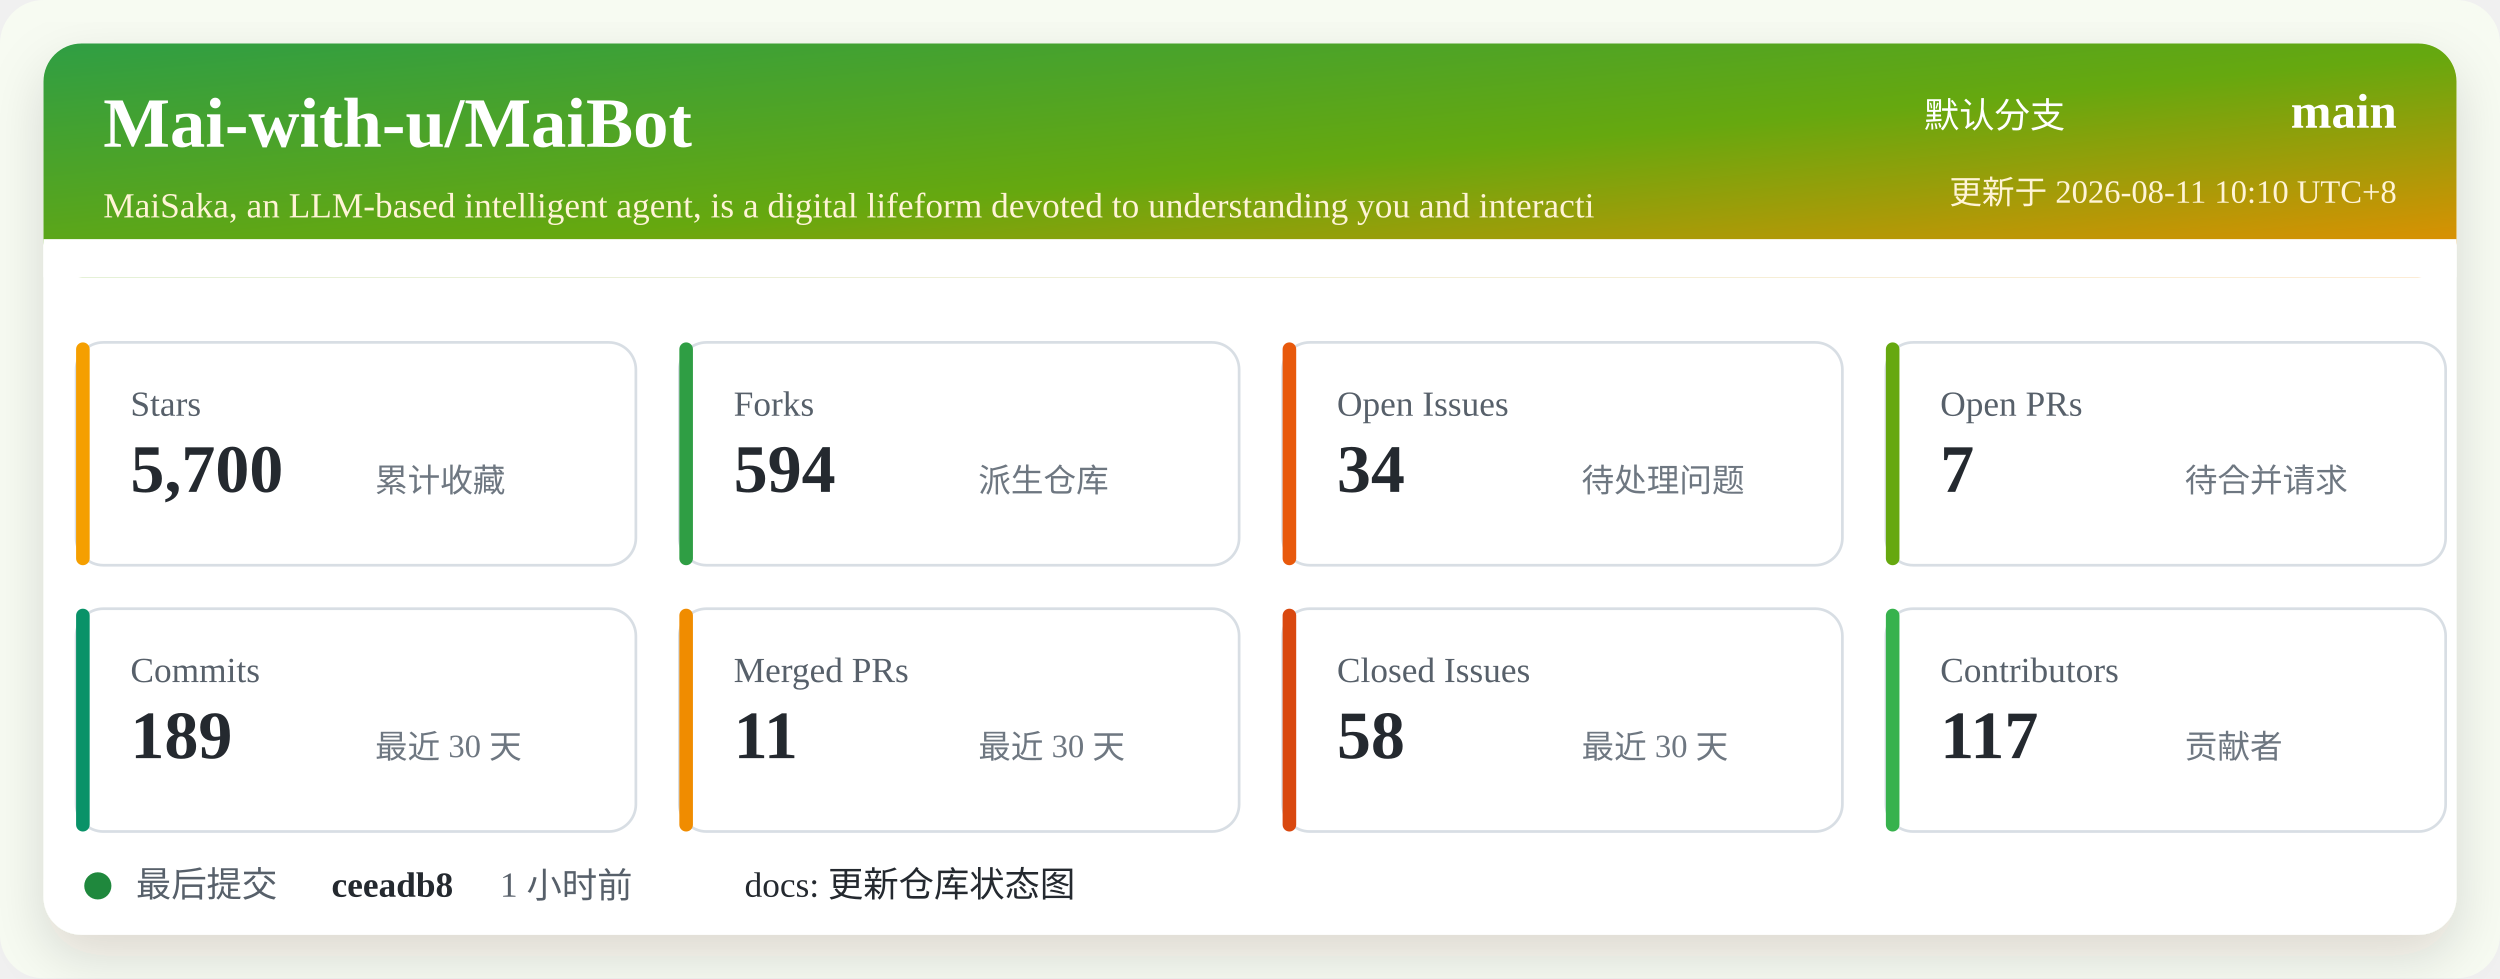
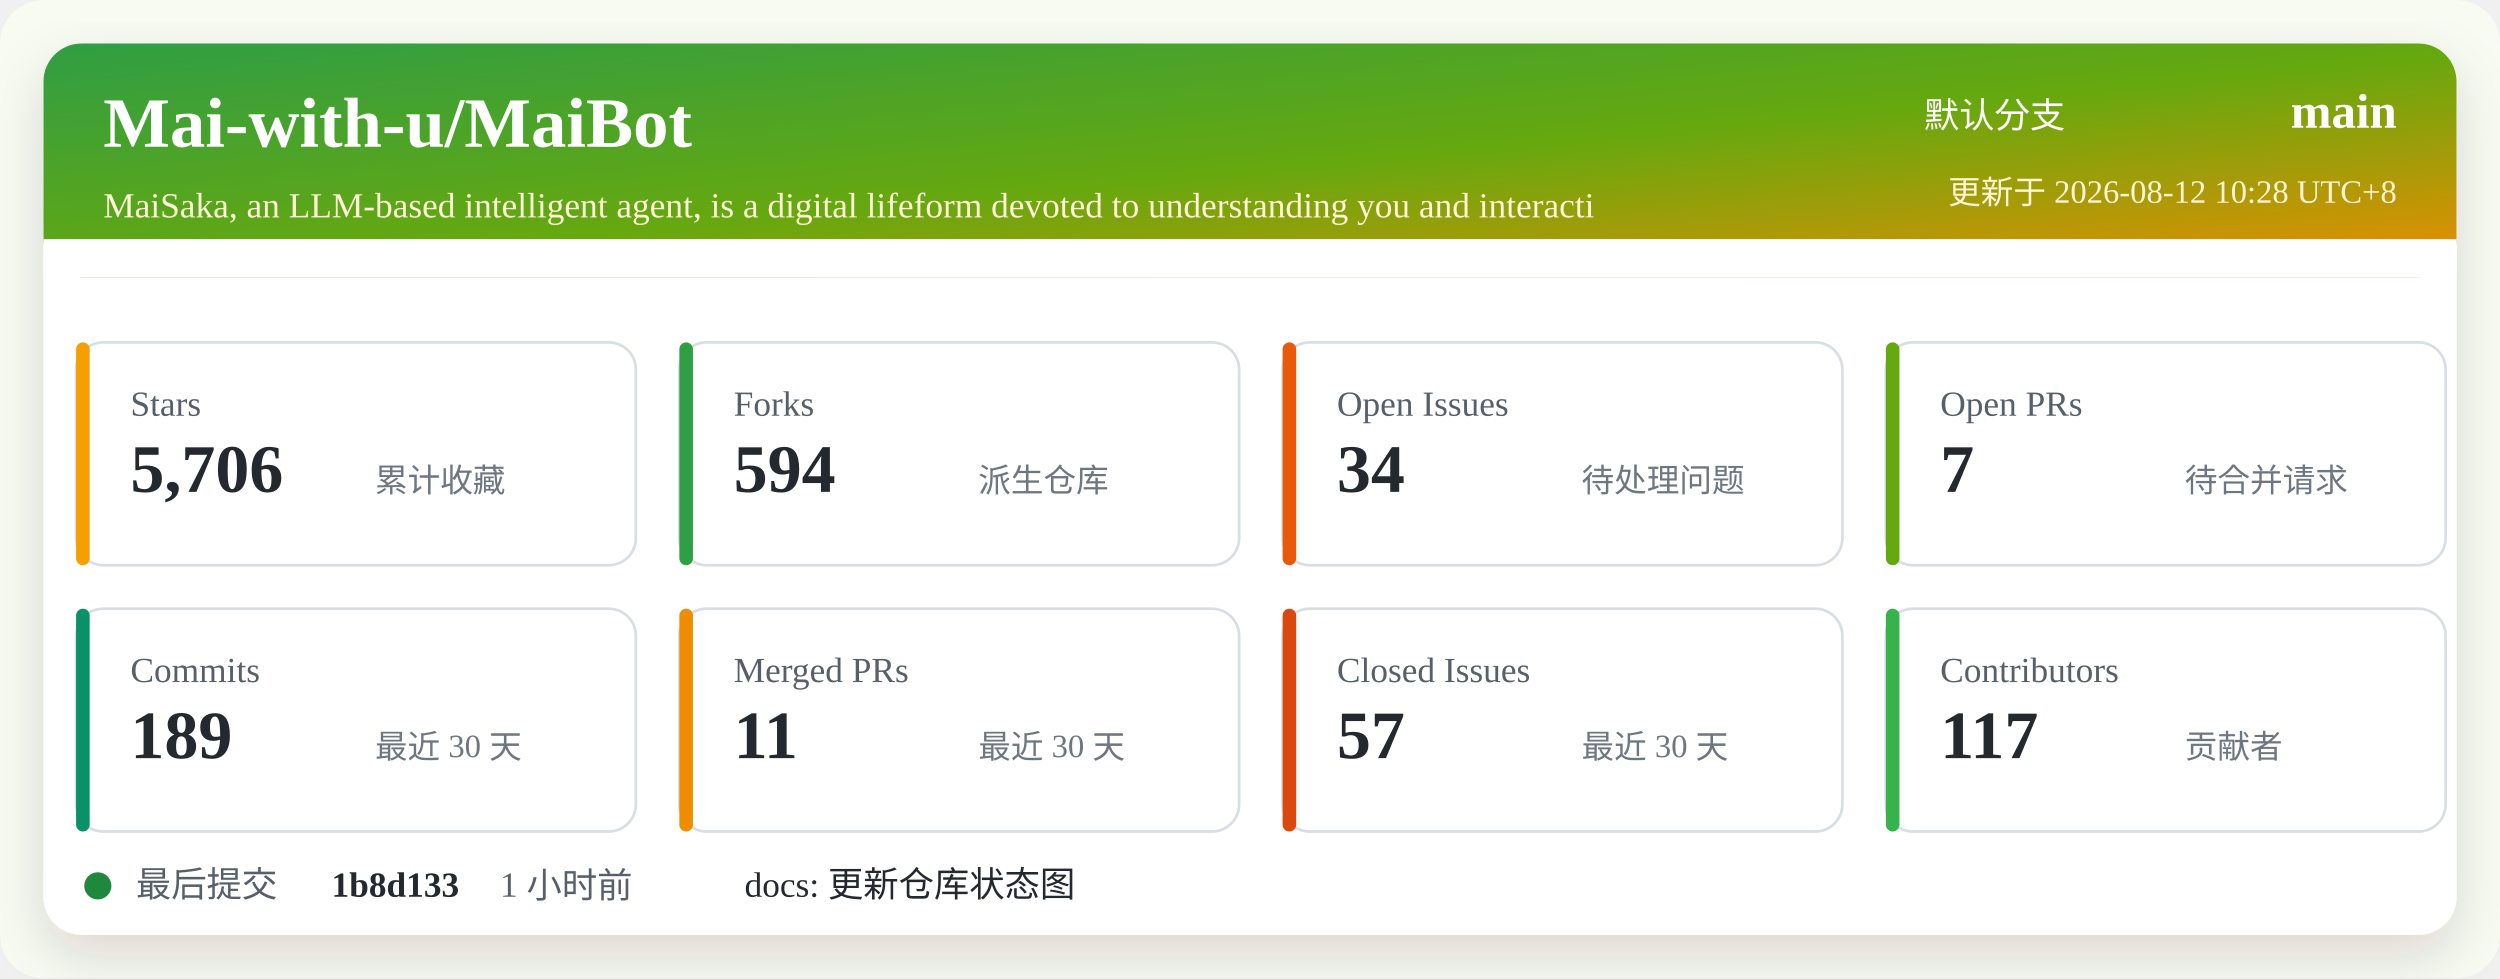
<svg xmlns="http://www.w3.org/2000/svg" width="920" height="360" viewBox="0 0 920 360" role="img" aria-labelledby="title desc">
  <defs>
    <linearGradient id="header" x1="0" x2="1" y1="0" y2="1">
      <stop offset="0%" stop-color="#2f9e44" />
      <stop offset="52%" stop-color="#66a80f" />
      <stop offset="100%" stop-color="#f08c00" />
    </linearGradient>
    <filter id="shadow" x="-5%" y="-5%" width="110%" height="110%">
      <feDropShadow dx="0" dy="8" stdDeviation="10" flood-color="#2b2318" flood-opacity="0.14" />
    </filter>
  </defs>
  <rect width="920" height="360" rx="16" fill="#f7fbf2" />
  <rect x="16" y="16" width="888" height="328" rx="14" fill="#ffffff" filter="url(#shadow)" />
  <rect x="16" y="16" width="888" height="86" rx="14" fill="url(#header)" />
  <path d="M16 88 H904 V102 H16 Z" fill="#ffffff" />
  <text x="38" y="54" fill="#ffffff" font-size="26" font-weight="700">Mai-with-u/MaiBot</text>
  <text x="38" y="80" fill="#fff4d6" font-size="13">MaiSaka, an LLM-based intelligent agent, is a digital lifeform devoted to understanding you and interacti</text>
  <text x="760" y="47" fill="#ffffff" font-size="13" text-anchor="end">默认分支</text>
  <text x="882" y="47" fill="#ffffff" font-size="18" font-weight="700" text-anchor="end">main</text>
-   <text x="882" y="75" fill="#fff4d6" font-size="12" text-anchor="end">更新于 2026-08-11 10:10 UTC+8</text>
+   <text x="882" y="75" fill="#fff4d6" font-size="12" text-anchor="end">更新于 2026-08-12 10:28 UTC+8</text>
  <g transform="translate(28 126)">
    <rect width="206" height="82" rx="10" fill="#ffffff" stroke="#d8dee4" />
    <rect x="0" y="0" width="5" height="82" rx="2.5" fill="#f59f00" />
    <text x="20" y="27" fill="#57606a" font-size="13">Stars</text>
-     <text x="20" y="55" fill="#24292f" font-size="25" font-weight="700">5,700</text>
+     <text x="20" y="55" fill="#24292f" font-size="25" font-weight="700">5,706</text>
    <text x="110" y="55" fill="#6e7781" font-size="12">累计收藏</text>
  </g>
  <g transform="translate(250 126)">
    <rect width="206" height="82" rx="10" fill="#ffffff" stroke="#d8dee4" />
    <rect x="0" y="0" width="5" height="82" rx="2.5" fill="#2f9e44" />
    <text x="20" y="27" fill="#57606a" font-size="13">Forks</text>
    <text x="20" y="55" fill="#24292f" font-size="25" font-weight="700">594</text>
    <text x="110" y="55" fill="#6e7781" font-size="12">派生仓库</text>
  </g>
  <g transform="translate(472 126)">
    <rect width="206" height="82" rx="10" fill="#ffffff" stroke="#d8dee4" />
    <rect x="0" y="0" width="5" height="82" rx="2.5" fill="#e8590c" />
    <text x="20" y="27" fill="#57606a" font-size="13">Open Issues</text>
    <text x="20" y="55" fill="#24292f" font-size="25" font-weight="700">34</text>
    <text x="110" y="55" fill="#6e7781" font-size="12">待处理问题</text>
  </g>
  <g transform="translate(694 126)">
    <rect width="206" height="82" rx="10" fill="#ffffff" stroke="#d8dee4" />
    <rect x="0" y="0" width="5" height="82" rx="2.5" fill="#66a80f" />
    <text x="20" y="27" fill="#57606a" font-size="13">Open PRs</text>
    <text x="20" y="55" fill="#24292f" font-size="25" font-weight="700">7</text>
    <text x="110" y="55" fill="#6e7781" font-size="12">待合并请求</text>
  </g>
  <g transform="translate(28 224)">
    <rect width="206" height="82" rx="10" fill="#ffffff" stroke="#d8dee4" />
    <rect x="0" y="0" width="5" height="82" rx="2.5" fill="#099268" />
    <text x="20" y="27" fill="#57606a" font-size="13">Commits</text>
    <text x="20" y="55" fill="#24292f" font-size="25" font-weight="700">189</text>
    <text x="110" y="55" fill="#6e7781" font-size="12">最近 30 天</text>
  </g>
  <g transform="translate(250 224)">
    <rect width="206" height="82" rx="10" fill="#ffffff" stroke="#d8dee4" />
    <rect x="0" y="0" width="5" height="82" rx="2.5" fill="#f08c00" />
    <text x="20" y="27" fill="#57606a" font-size="13">Merged PRs</text>
    <text x="20" y="55" fill="#24292f" font-size="25" font-weight="700">11</text>
    <text x="110" y="55" fill="#6e7781" font-size="12">最近 30 天</text>
  </g>
  <g transform="translate(472 224)">
    <rect width="206" height="82" rx="10" fill="#ffffff" stroke="#d8dee4" />
    <rect x="0" y="0" width="5" height="82" rx="2.5" fill="#d9480f" />
    <text x="20" y="27" fill="#57606a" font-size="13">Closed Issues</text>
-     <text x="20" y="55" fill="#24292f" font-size="25" font-weight="700">58</text>
+     <text x="20" y="55" fill="#24292f" font-size="25" font-weight="700">57</text>
    <text x="110" y="55" fill="#6e7781" font-size="12">最近 30 天</text>
  </g>
  <g transform="translate(694 224)">
    <rect width="206" height="82" rx="10" fill="#ffffff" stroke="#d8dee4" />
    <rect x="0" y="0" width="5" height="82" rx="2.5" fill="#37b24d" />
    <text x="20" y="27" fill="#57606a" font-size="13">Contributors</text>
    <text x="20" y="55" fill="#24292f" font-size="25" font-weight="700">117</text>
    <text x="110" y="55" fill="#6e7781" font-size="12">贡献者</text>
  </g>
  <g transform="translate(28 318)">
    <circle cx="8" cy="8" r="5" fill="#1f883d" />
    <text x="22" y="12" fill="#57606a" font-size="13">最后提交</text>
-     <text x="94" y="12" fill="#24292f" font-size="13" font-weight="700">ceeadb8</text>
+     <text x="94" y="12" fill="#24292f" font-size="13" font-weight="700">1b8d133</text>
    <text x="156" y="12" fill="#57606a" font-size="13">1 小时前</text>
    <text x="246" y="12" fill="#24292f" font-size="13">docs: 更新仓库状态图</text>
  </g>
</svg>
